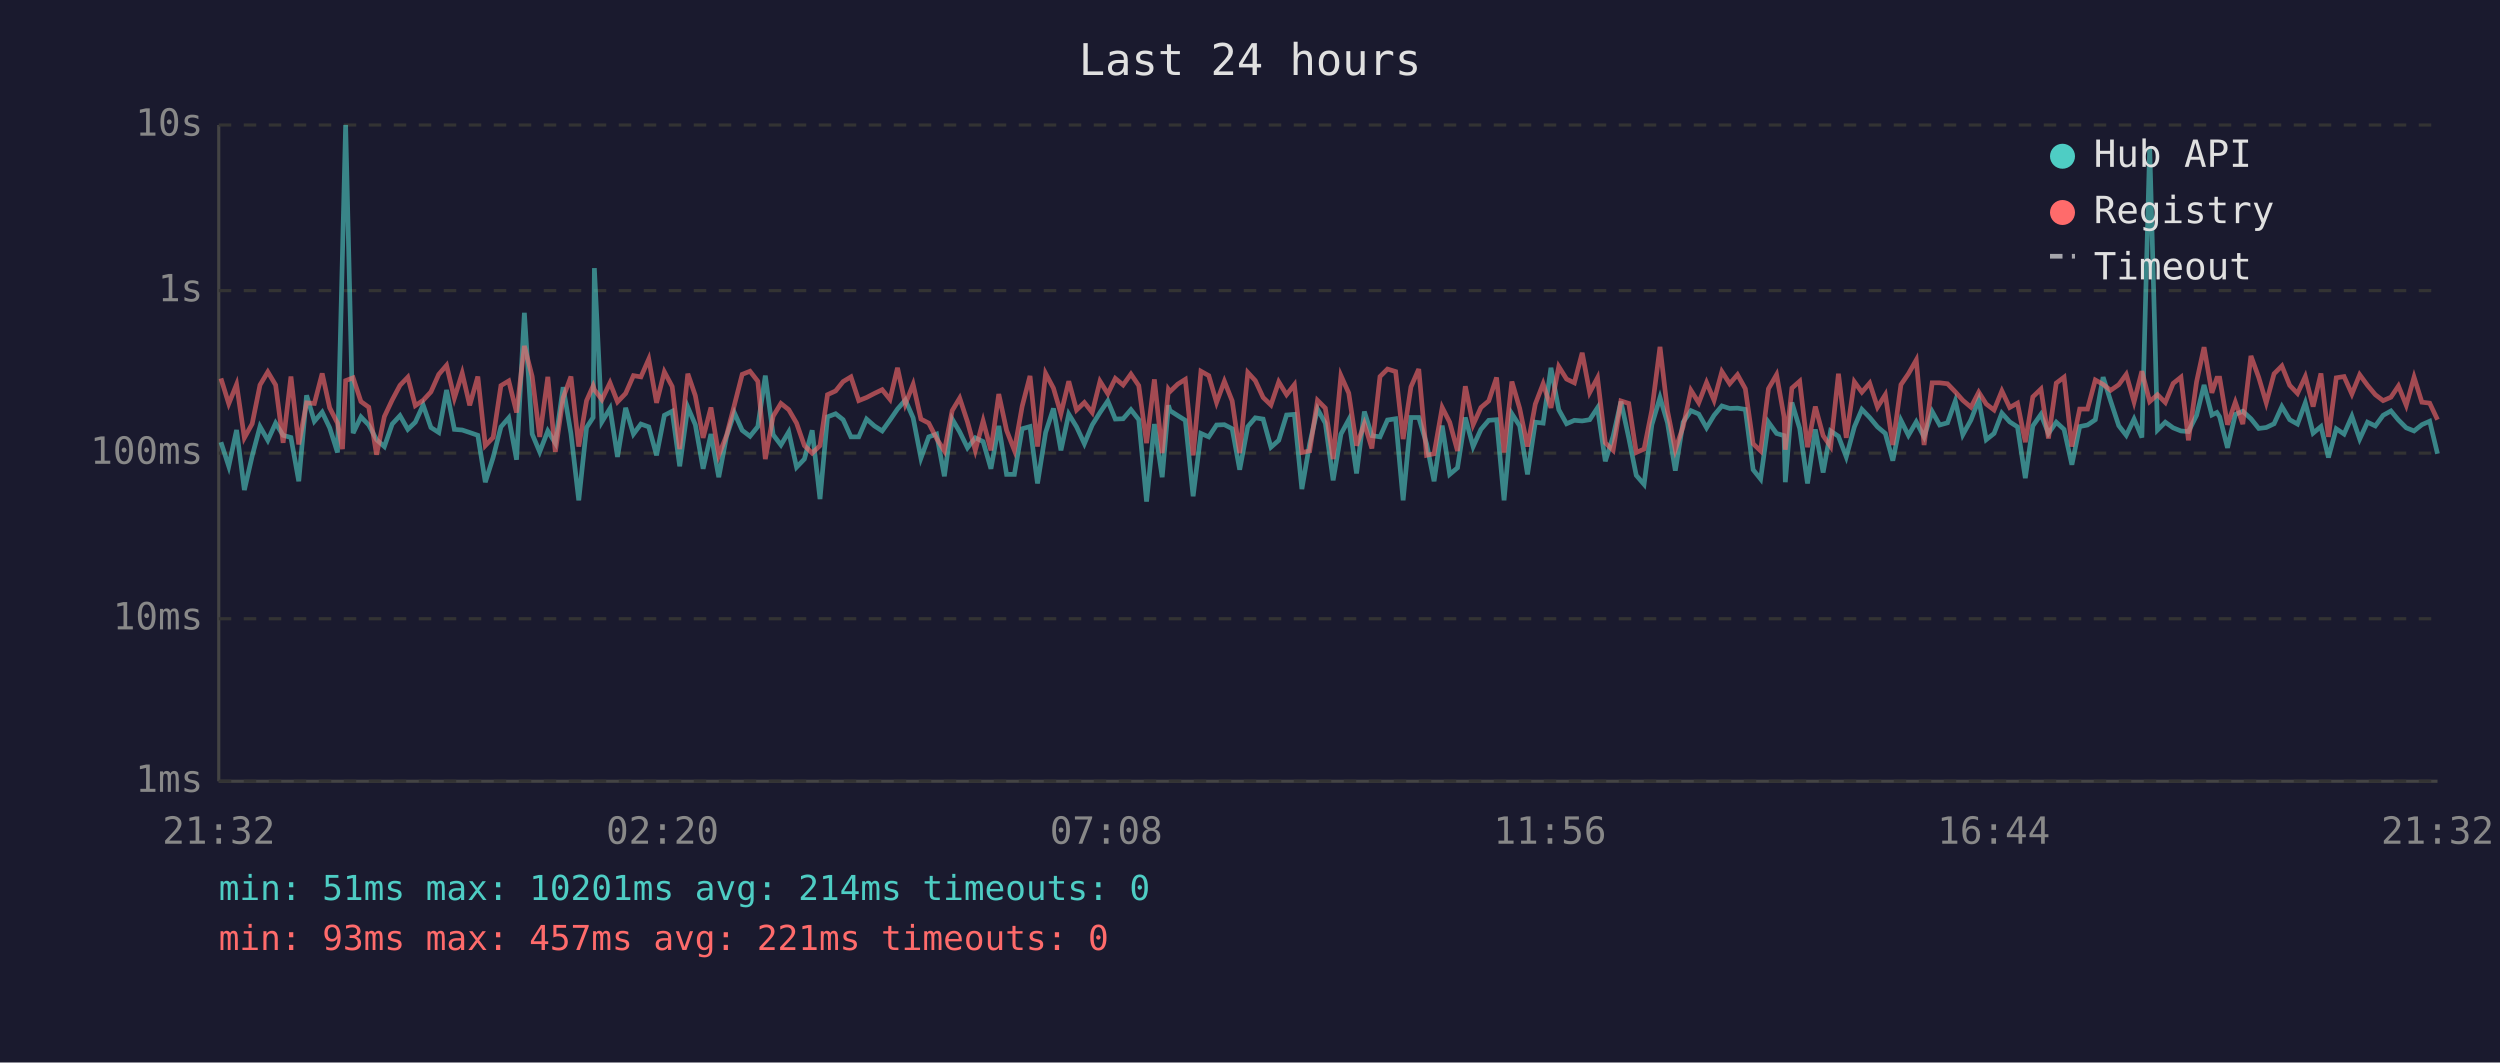
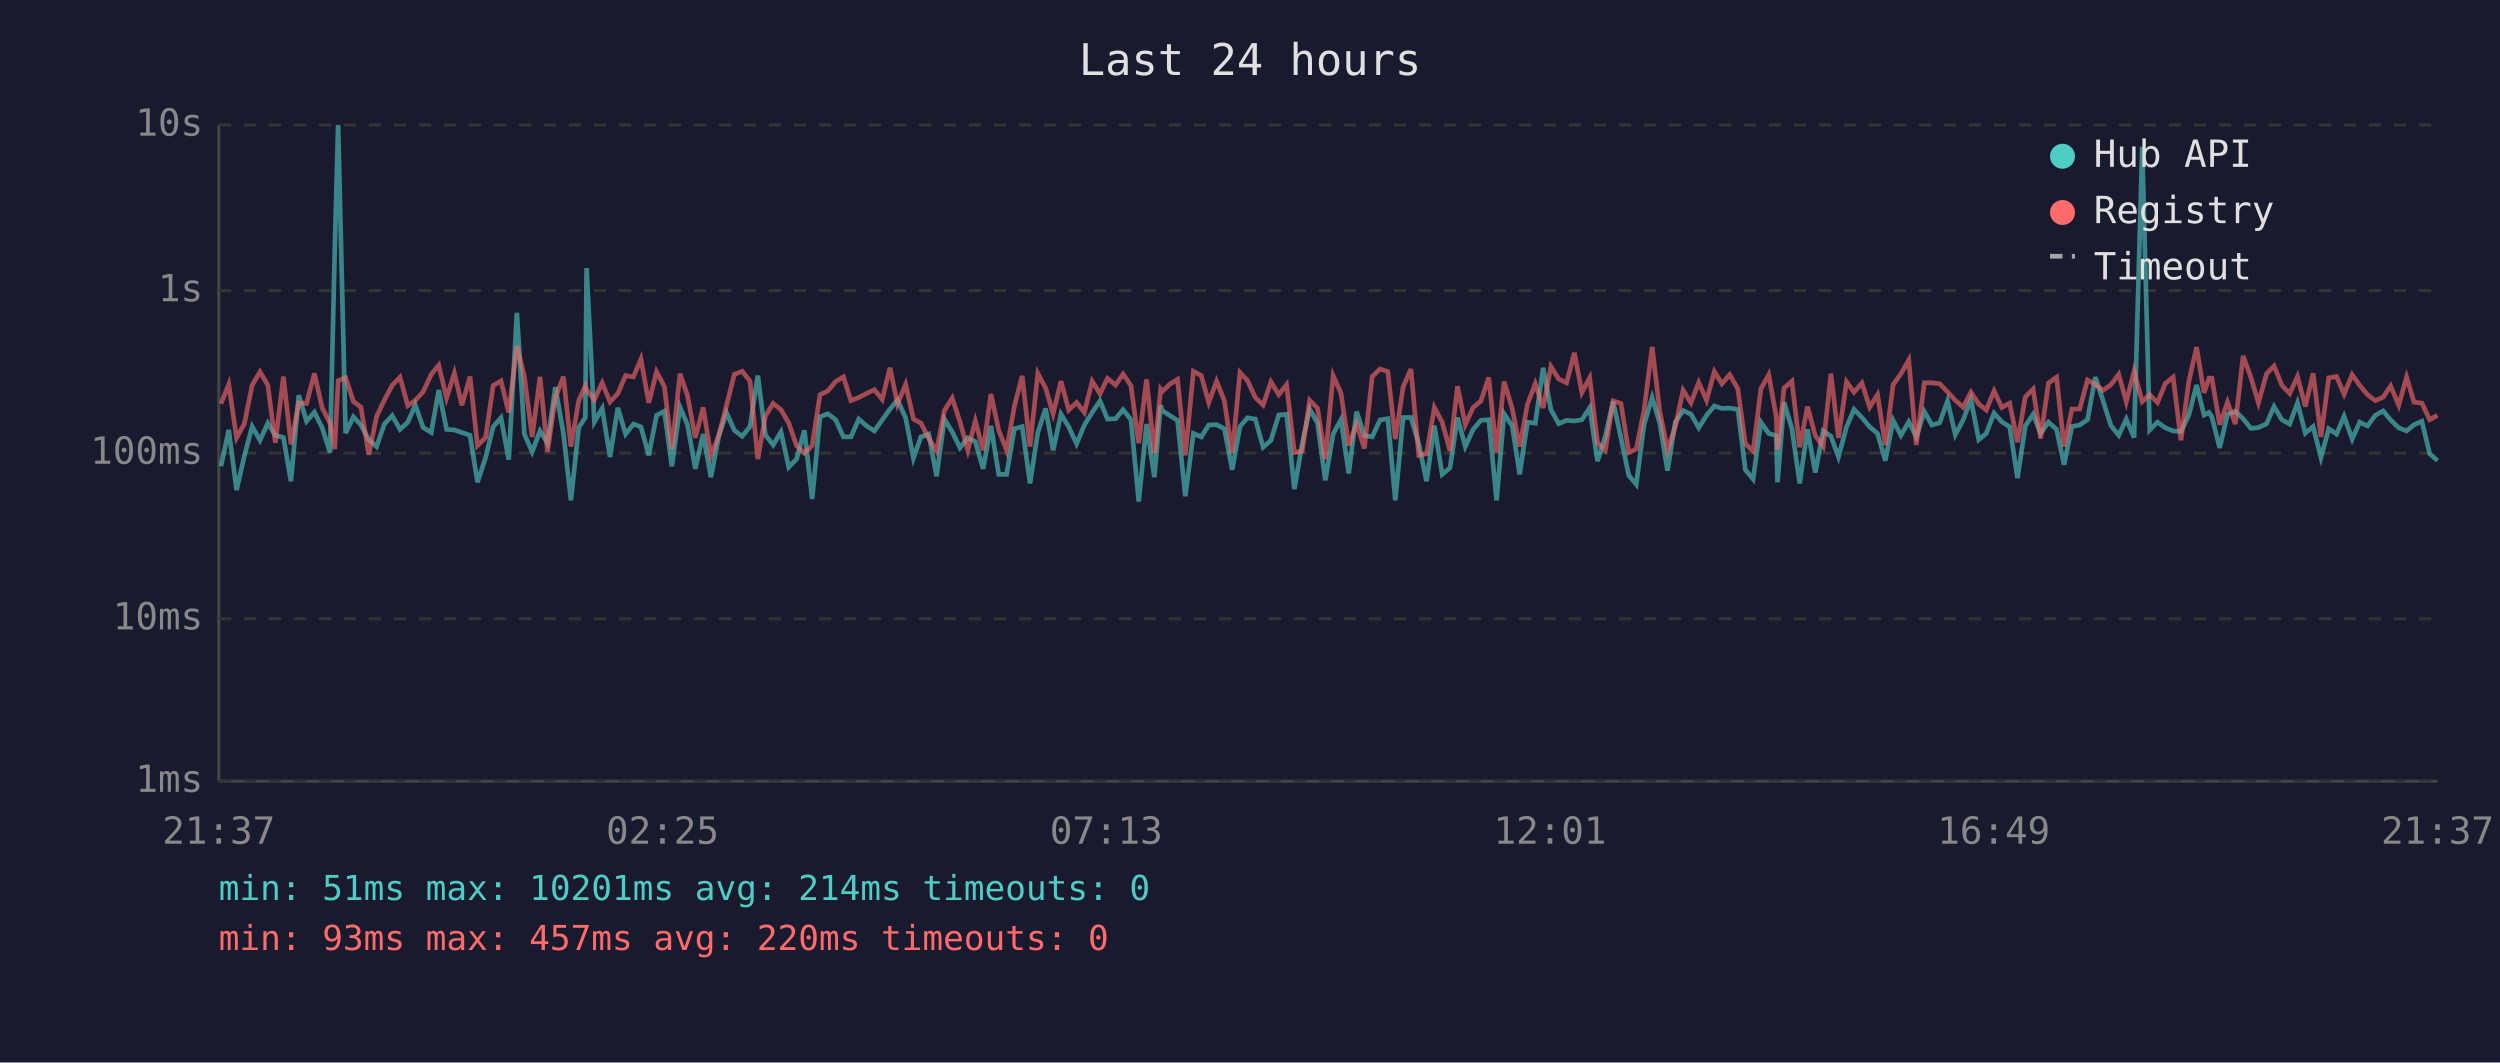
<svg xmlns="http://www.w3.org/2000/svg" viewBox="0 0 800 340" font-family="monospace" font-size="12">
  <rect width="800" height="340" fill="#1a1a2e" />
  <text x="400" y="24" fill="#e0e0e0" font-size="14" text-anchor="middle">Last 24 hours</text>
  <line x1="70" y1="40" x2="70" y2="250" stroke="#444" stroke-width="1" />
  <line x1="70" y1="250" x2="780" y2="250" stroke="#444" stroke-width="1" />
  <line x1="70" y1="250" x2="780" y2="250" stroke="#333" stroke-width="1" stroke-dasharray="4" />
  <text x="65" y="250" fill="#888" text-anchor="end" dominant-baseline="middle">1ms</text>
  <line x1="70" y1="198" x2="780" y2="198" stroke="#333" stroke-width="1" stroke-dasharray="4" />
  <text x="65" y="198" fill="#888" text-anchor="end" dominant-baseline="middle">10ms</text>
  <line x1="70" y1="145" x2="780" y2="145" stroke="#333" stroke-width="1" stroke-dasharray="4" />
  <text x="65" y="145" fill="#888" text-anchor="end" dominant-baseline="middle">100ms</text>
  <line x1="70" y1="93" x2="780" y2="93" stroke="#333" stroke-width="1" stroke-dasharray="4" />
  <text x="65" y="93" fill="#888" text-anchor="end" dominant-baseline="middle">1s</text>
  <line x1="70" y1="40" x2="780" y2="40" stroke="#333" stroke-width="1" stroke-dasharray="4" />
  <text x="65" y="40" fill="#888" text-anchor="end" dominant-baseline="middle">10s</text>
-   <text x="70" y="270" fill="#888" text-anchor="middle">21:32</text>
-   <text x="212" y="270" fill="#888" text-anchor="middle">02:20</text>
-   <text x="354" y="270" fill="#888" text-anchor="middle">07:08</text>
-   <text x="496" y="270" fill="#888" text-anchor="middle">11:56</text>
-   <text x="638" y="270" fill="#888" text-anchor="middle">16:44</text>
-   <text x="780" y="270" fill="#888" text-anchor="middle">21:32</text>
-   <polyline points="70.7,141.5 73.2,149.2 75.7,137.6 78.2,156.8 80.7,145.9 83.2,136.5 85.7,140.9 88.2,135.4 90.6,139.3 93.1,140.0 95.6,154.0 98.1,126.5 100.6,134.8 103.1,131.9 105.5,136.9 108.0,144.8 109.6,80.8 110.6,40.0 113.0,138.6 115.5,133.4 118.0,136.0 120.5,140.7 123.0,142.9 125.5,135.7 128.0,133.0 130.5,137.4 132.9,135.1 135.4,129.6 137.9,136.8 140.4,138.4 142.9,124.8 145.4,137.4 147.9,137.6 150.3,138.4 152.9,139.3 155.3,154.3 157.8,146.4 160.3,136.6 162.8,133.7 165.3,147.1 167.8,100.1 170.3,138.9 172.7,144.6 175.3,137.9 177.7,141.8 180.2,123.9 182.7,138.7 185.2,160.1 187.7,136.8 189.8,133.6 190.2,85.8 192.6,135.0 195.2,130.7 197.6,146.2 200.2,130.5 202.7,138.9 205.1,135.7 207.6,136.6 210.1,145.7 212.6,132.9 215.1,131.6 217.5,149.2 220.1,130.3 222.5,135.9 225.0,150.0 227.5,138.9 230.0,152.7 232.5,139.6 235.0,132.1 237.5,137.7 240.0,139.6 242.5,136.5 244.9,120.2 247.4,139.1 249.9,142.4 252.4,138.2 254.9,149.5 257.4,146.9 259.9,137.7 262.4,159.7 264.8,133.4 267.4,132.4 269.8,134.3 272.3,139.8 274.8,139.8 277.3,134.1 279.8,136.3 282.3,137.9 284.8,134.4 287.2,130.9 289.7,128.0 292.2,133.7 294.7,146.6 297.2,139.8 299.7,138.9 302.2,152.4 304.7,134.1 307.1,138.2 309.6,143.3 312.1,140.1 314.6,141.3 317.1,150.0 319.6,136.3 322.1,151.8 324.6,151.8 327.1,137.2 329.6,136.5 332.0,154.7 334.6,138.4 337.1,130.7 339.5,144.1 342.0,132.5 344.5,136.6 347.0,142.0 349.5,136.0 352.0,132.0 354.5,128.3 356.9,134.1 359.4,134.0 361.9,131.1 364.4,134.3 366.9,160.5 369.4,135.7 371.9,152.7 373.9,129.7 374.4,131.4 376.9,133.0 379.3,134.5 381.8,158.8 384.3,138.7 386.8,139.8 389.3,136.0 391.8,135.9 394.3,137.2 396.7,150.3 399.3,136.5 401.7,133.7 404.2,134.1 406.7,143.1 409.2,140.9 411.7,132.8 414.2,132.6 416.6,156.5 419.1,142.0 421.6,130.9 424.1,135.4 426.6,153.7 429.1,138.9 431.6,134.3 434.1,151.5 436.6,131.7 439.0,139.4 441.6,139.8 444.0,134.4 446.6,134.0 449.0,160.1 451.5,133.6 454.0,133.6 456.5,142.0 458.9,154.0 461.5,136.2 463.9,151.8 466.4,149.7 468.9,133.6 471.4,142.9 473.9,137.4 476.4,134.5 478.9,134.3 481.3,160.1 483.8,132.4 486.3,136.3 488.8,151.8 491.3,135.1 493.8,135.4 496.3,117.7 498.8,131.1 501.3,135.6 503.8,134.5 506.3,134.7 508.7,134.3 511.2,130.5 513.7,147.6 516.2,139.6 518.7,128.5 521.2,140.1 523.6,152.1 526.1,155.0 528.6,135.9 531.2,127.2 533.6,135.3 536.1,150.6 538.6,135.1 541.1,131.4 543.6,132.5 546.1,136.9 548.5,132.9 551.0,129.9 553.5,130.7 556.0,130.6 558.5,131.0 561.0,150.3 563.4,153.3 565.9,135.1 568.5,138.7 570.9,139.4 571.3,154.3 573.4,128.8 575.9,137.1 578.4,154.7 580.9,137.4 583.4,151.2 585.8,137.9 588.3,139.6 590.8,146.2 593.4,136.6 595.8,131.0 598.3,133.6 600.8,136.6 603.3,138.7 605.7,147.4 608.3,134.5 610.7,139.3 613.2,135.0 615.7,139.8 618.3,131.7 620.7,136.0 623.2,135.3 625.7,128.3 628.1,139.1 630.7,134.4 633.2,127.9 635.6,140.7 638.1,138.7 640.6,132.2 643.1,135.0 645.6,136.6 648.1,153.0 650.5,136.3 653.1,132.6 655.5,138.7 658.0,135.1 660.5,137.4 663.0,148.7 665.5,136.5 668.0,136.0 670.5,134.3 673.0,120.7 675.4,128.3 678.0,136.2 680.4,139.3 682.9,134.1 685.4,140.0 687.9,47.0 690.4,137.6 692.9,135.1 695.4,136.9 697.9,137.9 700.3,138.1 702.9,132.9 705.3,123.2 707.8,132.8 709.4,132.0 710.3,133.4 712.8,143.3 715.3,132.6 717.7,131.6 720.3,134.0 722.8,137.1 725.2,136.8 727.7,135.6 730.2,130.1 732.7,134.3 735.2,135.7 737.7,128.9 740.2,138.6 742.7,136.5 745.1,146.4 747.6,137.2 750.1,138.9 752.6,133.2 755.1,140.5 757.6,135.1 760.1,136.3 762.6,132.9 765.1,131.5 767.5,134.4 770.0,136.9 772.5,137.9 775.0,135.9 777.5,134.8 780.0,145.2" fill="none" stroke="#4ecdc4" stroke-width="1.5" opacity="0.6" />
-   <polyline points="70.7,121.1 73.2,129.2 75.7,123.0 78.2,140.1 80.7,135.6 83.2,123.2 85.7,119.0 88.2,123.2 90.6,141.7 93.1,120.5 95.6,142.2 98.1,128.9 100.6,129.1 103.1,119.5 105.5,130.5 108.0,135.4 109.6,143.7 110.6,121.8 113.0,120.9 115.5,128.5 118.0,130.3 120.5,145.5 123.0,133.3 125.5,128.0 128.0,123.3 130.5,120.7 132.9,129.8 135.4,128.1 137.9,125.4 140.4,119.8 142.9,116.9 145.4,127.4 147.9,119.4 150.3,129.7 152.9,120.5 155.3,142.6 157.8,140.0 160.3,123.4 162.8,121.9 165.3,132.0 167.8,110.7 170.3,120.5 172.7,139.8 175.3,120.6 177.7,144.6 180.2,127.3 182.7,120.5 185.2,142.9 187.7,128.2 189.8,123.5 190.2,124.7 192.6,127.9 195.2,122.5 197.6,128.6 200.2,125.9 202.7,120.2 205.1,120.6 207.6,114.9 210.1,128.9 212.6,119.0 215.1,123.7 217.5,143.7 220.1,119.6 222.5,126.6 225.0,140.1 227.5,130.4 230.0,145.7 232.5,139.3 235.0,129.6 237.5,119.8 240.0,118.8 242.5,122.0 244.9,146.9 247.4,133.2 249.9,129.1 252.4,131.1 254.9,135.4 257.4,142.6 259.9,145.0 262.4,142.6 264.8,126.3 267.4,125.1 269.8,122.1 272.3,120.6 274.8,128.2 277.3,127.2 279.8,125.9 282.3,124.7 284.8,127.8 287.2,117.7 289.7,129.3 292.2,123.0 294.7,134.1 297.2,135.4 299.7,140.3 302.2,144.3 304.7,131.4 307.1,127.4 309.6,135.0 312.1,144.1 314.6,134.7 317.1,144.1 319.6,126.1 322.1,137.7 324.6,144.1 327.1,130.0 329.6,120.3 332.0,142.9 334.6,119.5 337.1,124.2 339.5,132.4 342.0,122.0 344.5,131.2 347.0,128.8 349.5,132.0 352.0,122.0 354.5,126.0 356.9,121.1 359.4,123.2 361.9,119.7 364.4,123.4 366.9,141.8 369.4,121.4 371.9,145.0 373.9,124.6 374.4,125.3 376.9,122.9 379.3,121.4 381.8,145.7 384.3,118.8 386.8,120.2 389.3,128.8 391.8,122.0 394.3,128.3 396.7,145.0 399.3,119.2 401.7,121.8 404.2,127.2 406.7,129.6 409.2,122.2 411.7,126.3 414.2,123.1 416.6,144.8 419.1,144.3 421.6,128.1 424.1,130.6 426.6,146.9 429.1,120.2 431.6,125.8 434.1,142.6 436.6,135.6 439.0,143.5 441.6,120.5 444.0,118.1 446.6,118.9 449.0,140.5 451.5,123.8 454.0,118.1 456.5,145.7 458.9,145.2 461.5,130.4 463.9,135.1 466.4,144.3 468.9,123.6 471.4,135.9 473.9,130.4 476.4,128.3 478.9,120.8 481.3,144.8 483.8,122.1 486.3,130.7 488.8,142.9 491.3,129.3 493.8,122.8 496.3,130.5 498.8,117.3 501.3,121.3 503.8,122.5 506.3,112.9 508.7,125.6 511.2,120.9 513.7,141.7 516.2,144.1 518.7,128.3 521.2,129.1 523.6,144.8 526.1,143.7 528.6,131.2 531.2,111.0 533.6,131.5 536.1,143.9 538.6,136.5 541.1,124.9 543.6,128.9 546.1,122.4 548.5,128.1 551.0,118.9 553.5,122.8 556.0,119.9 558.5,124.4 561.0,142.0 563.4,144.3 565.9,124.4 568.5,119.9 570.9,133.4 571.3,143.9 573.4,124.2 575.9,122.0 578.4,143.1 580.9,130.1 583.4,139.4 585.8,142.9 588.3,119.6 590.8,140.1 593.4,122.2 595.8,125.5 598.3,122.6 600.8,130.3 603.3,126.3 605.7,142.4 608.3,123.1 610.7,119.6 613.2,115.2 615.7,142.4 618.3,122.5 620.7,122.5 623.2,122.8 625.7,125.4 628.1,128.1 630.7,130.3 633.2,125.5 635.6,129.3 638.1,131.2 640.6,125.1 643.1,130.4 645.6,129.0 648.1,141.5 650.5,127.0 653.1,124.5 655.5,140.3 658.0,122.6 660.5,120.7 663.0,142.9 665.5,130.9 668.0,130.9 670.5,121.6 673.0,123.0 675.4,124.9 678.0,123.1 680.4,119.8 682.9,128.6 685.4,118.8 687.9,128.5 690.4,126.3 692.9,128.8 695.4,122.7 697.9,120.7 700.3,140.9 702.9,122.2 705.3,111.1 707.8,125.7 709.4,121.0 710.3,121.0 712.8,135.9 715.3,128.7 717.7,135.7 720.3,113.9 722.8,120.8 725.2,128.9 727.7,119.6 730.2,117.1 732.7,123.3 735.2,125.9 737.7,120.5 740.2,130.1 742.7,119.5 745.1,139.8 747.6,120.9 750.1,120.5 752.6,126.1 755.1,119.9 757.6,123.3 760.1,126.3 762.6,128.2 765.1,127.1 767.5,123.5 770.0,129.7 772.5,120.7 775.0,128.7 777.5,129.0 780.0,134.3" fill="none" stroke="#ff6b6b" stroke-width="1.5" opacity="0.6" />
+   <text x="70" y="270" fill="#888" text-anchor="middle">21:37</text>
+   <text x="212" y="270" fill="#888" text-anchor="middle">02:25</text>
+   <text x="354" y="270" fill="#888" text-anchor="middle">07:13</text>
+   <text x="496" y="270" fill="#888" text-anchor="middle">12:01</text>
+   <text x="638" y="270" fill="#888" text-anchor="middle">16:49</text>
+   <text x="780" y="270" fill="#888" text-anchor="middle">21:37</text>
+   <polyline points="70.7,149.2 73.2,137.6 75.7,156.8 78.2,145.9 80.7,136.5 83.2,140.9 85.7,135.4 88.1,139.3 90.7,140.0 93.1,154.0 95.6,126.5 98.1,134.8 100.6,131.9 103.1,136.9 105.6,144.8 107.1,80.8 108.2,40.0 110.6,138.6 113.1,133.4 115.5,136.0 118.0,140.7 120.5,142.9 123.0,135.7 125.5,133.0 128.0,137.4 130.5,135.1 132.9,129.6 135.4,136.8 138.0,138.4 140.4,124.8 142.9,137.4 145.4,137.6 147.8,138.4 150.4,139.3 152.8,154.3 155.4,146.4 157.8,136.6 160.3,133.7 162.8,147.1 165.4,100.1 167.8,138.9 170.3,144.6 172.8,137.9 175.2,141.8 177.7,123.9 180.3,138.7 182.7,160.1 185.2,136.8 187.3,133.6 187.7,85.8 190.2,135.0 192.7,130.7 195.2,146.2 197.7,130.5 200.2,138.9 202.7,135.7 205.1,136.6 207.6,145.7 210.1,132.9 212.6,131.6 215.0,149.2 217.6,130.3 220.0,135.9 222.5,150.0 225.0,138.9 227.5,152.7 230.0,139.6 232.5,132.1 235.0,137.7 237.5,139.6 240.0,136.5 242.5,120.2 244.9,139.1 247.4,142.4 249.9,138.2 252.4,149.5 254.9,146.9 257.4,137.7 259.9,159.7 262.4,133.4 264.9,132.4 267.4,134.3 269.9,139.8 272.3,139.8 274.8,134.1 277.3,136.3 279.8,137.9 282.3,134.4 284.8,130.9 287.2,128.0 289.8,133.7 292.3,146.6 294.7,139.8 297.2,138.9 299.7,152.4 302.2,134.1 304.7,138.2 307.2,143.3 309.7,140.1 312.1,141.3 314.6,150.0 317.1,136.3 319.6,151.8 322.1,151.8 324.6,137.2 327.1,136.5 329.6,154.7 332.1,138.4 334.6,130.7 337.0,144.1 339.5,132.5 342.0,136.6 344.5,142.0 347.0,136.0 349.5,132.0 352.0,128.3 354.4,134.1 357.0,134.0 359.4,131.1 361.9,134.3 364.4,160.5 366.9,135.7 369.4,152.7 371.4,129.7 371.9,131.4 374.4,133.0 376.8,134.5 379.3,158.8 381.9,138.7 384.4,139.8 386.8,136.0 389.3,135.9 391.8,137.2 394.3,150.3 396.8,136.5 399.2,133.7 401.7,134.1 404.2,143.1 406.7,140.9 409.2,132.8 411.7,132.6 414.2,156.5 416.7,142.0 419.1,130.9 421.6,135.4 424.1,153.7 426.6,138.9 429.1,134.3 431.6,151.5 434.1,131.7 436.6,139.4 439.1,139.8 441.6,134.4 444.1,134.0 446.5,160.1 449.0,133.6 451.5,133.6 454.0,142.0 456.5,154.0 459.0,136.2 461.5,151.8 464.0,149.7 466.4,133.6 468.9,142.9 471.4,137.4 473.9,134.5 476.4,134.3 478.9,160.1 481.3,132.4 483.9,136.3 486.3,151.8 488.8,135.1 491.3,135.4 493.8,117.7 496.3,131.1 498.8,135.6 501.3,134.5 503.8,134.7 506.2,134.3 508.7,130.5 511.2,147.6 513.7,139.6 516.2,128.5 518.7,140.1 521.2,152.1 523.6,155.0 526.1,135.9 528.7,127.2 531.1,135.3 533.6,150.6 536.1,135.1 538.6,131.4 541.1,132.5 543.6,136.9 546.1,132.9 548.6,129.9 551.0,130.7 553.5,130.6 556.1,131.0 558.5,150.3 561.0,153.3 563.5,135.1 566.0,138.7 568.4,139.4 568.8,154.3 570.9,128.8 573.4,137.1 575.9,154.7 578.4,137.4 580.9,151.2 583.4,137.9 585.9,139.6 588.3,146.2 590.9,136.6 593.3,131.0 595.8,133.6 598.3,136.6 600.8,138.7 603.3,147.4 605.8,134.5 608.3,139.3 610.8,135.0 613.2,139.8 615.8,131.7 618.2,136.0 620.7,135.3 623.2,128.3 625.7,139.1 628.2,134.4 630.7,127.9 633.2,140.7 635.6,138.7 638.1,132.2 640.6,135.0 643.1,136.6 645.6,153.0 648.1,136.3 650.6,132.6 653.0,138.7 655.5,135.1 658.1,137.4 660.5,148.7 663.0,136.5 665.5,136.0 668.0,134.3 670.5,120.7 673.0,128.3 675.5,136.2 678.0,139.3 680.4,134.1 682.9,140.0 685.5,47.0 687.9,137.6 690.4,135.1 692.9,136.9 695.4,137.9 697.9,138.1 700.4,132.9 702.9,123.2 705.3,132.8 706.9,132.0 707.8,133.4 710.3,143.3 712.8,132.6 715.3,131.6 717.8,134.0 720.3,137.1 722.7,136.8 725.3,135.6 727.7,130.1 730.2,134.3 732.7,135.7 735.2,128.9 737.7,138.6 740.2,136.5 742.7,146.4 745.2,137.2 747.7,138.9 750.1,133.2 752.7,140.5 755.1,135.1 757.6,136.3 760.1,132.9 762.6,131.5 765.0,134.4 767.6,136.9 770.1,137.9 772.5,135.9 775.0,134.8 777.5,145.2 780.0,147.4" fill="none" stroke="#4ecdc4" stroke-width="1.5" opacity="0.6" />
+   <polyline points="70.7,129.2 73.2,123.0 75.7,140.1 78.2,135.6 80.7,123.2 83.2,119.0 85.7,123.2 88.1,141.7 90.7,120.5 93.1,142.2 95.6,128.9 98.1,129.1 100.6,119.5 103.1,130.5 105.6,135.4 107.1,143.7 108.2,121.8 110.6,120.9 113.1,128.5 115.5,130.3 118.0,145.5 120.5,133.3 123.0,128.0 125.5,123.3 128.0,120.7 130.5,129.8 132.9,128.1 135.4,125.4 138.0,119.8 140.4,116.9 142.9,127.4 145.4,119.4 147.8,129.7 150.4,120.5 152.8,142.6 155.4,140.0 157.8,123.4 160.3,121.9 162.8,132.0 165.4,110.7 167.8,120.5 170.3,139.8 172.8,120.6 175.2,144.6 177.7,127.3 180.3,120.5 182.7,142.9 185.2,128.2 187.3,123.5 187.7,124.7 190.2,127.9 192.7,122.5 195.2,128.6 197.7,125.9 200.2,120.2 202.7,120.6 205.1,114.9 207.6,128.9 210.1,119.0 212.6,123.7 215.0,143.7 217.6,119.6 220.0,126.6 222.5,140.1 225.0,130.4 227.5,145.7 230.0,139.3 232.5,129.6 235.0,119.8 237.5,118.8 240.0,122.0 242.5,146.9 244.9,133.2 247.4,129.1 249.9,131.1 252.4,135.4 254.9,142.6 257.4,145.0 259.9,142.6 262.4,126.3 264.9,125.1 267.4,122.1 269.9,120.6 272.3,128.2 274.8,127.2 277.3,125.9 279.8,124.7 282.3,127.8 284.8,117.7 287.2,129.3 289.8,123.0 292.3,134.1 294.7,135.4 297.2,140.3 299.7,144.3 302.2,131.4 304.7,127.4 307.2,135.0 309.7,144.1 312.1,134.7 314.6,144.1 317.1,126.1 319.6,137.7 322.1,144.1 324.6,130.0 327.1,120.3 329.6,142.9 332.1,119.5 334.6,124.2 337.0,132.4 339.5,122.0 342.0,131.2 344.5,128.8 347.0,132.0 349.5,122.0 352.0,126.0 354.4,121.1 357.0,123.2 359.4,119.7 361.9,123.4 364.4,141.8 366.9,121.4 369.4,145.0 371.4,124.6 371.9,125.3 374.4,122.9 376.8,121.4 379.3,145.7 381.9,118.8 384.4,120.2 386.8,128.8 389.3,122.0 391.8,128.3 394.3,145.0 396.8,119.2 399.2,121.8 401.7,127.2 404.2,129.6 406.7,122.2 409.2,126.3 411.7,123.1 414.2,144.8 416.7,144.3 419.1,128.1 421.6,130.6 424.1,146.9 426.6,120.2 429.1,125.8 431.6,142.6 434.1,135.6 436.6,143.5 439.1,120.5 441.6,118.1 444.1,118.9 446.5,140.5 449.0,123.8 451.5,118.1 454.0,145.7 456.5,145.2 459.0,130.4 461.5,135.1 464.0,144.3 466.4,123.6 468.9,135.9 471.4,130.4 473.9,128.3 476.4,120.8 478.9,144.8 481.3,122.1 483.9,130.7 486.3,142.9 488.8,129.3 491.3,122.8 493.8,130.5 496.3,117.3 498.8,121.3 501.3,122.5 503.8,112.9 506.2,125.6 508.7,120.9 511.2,141.7 513.7,144.1 516.2,128.3 518.7,129.1 521.2,144.8 523.6,143.7 526.1,131.2 528.7,111.0 531.1,131.5 533.6,143.9 536.1,136.5 538.6,124.9 541.1,128.9 543.6,122.4 546.1,128.1 548.6,118.9 551.0,122.8 553.5,119.9 556.1,124.4 558.5,142.0 561.0,144.3 563.5,124.4 566.0,119.9 568.4,133.4 568.8,143.9 570.9,124.2 573.4,122.0 575.9,143.1 578.4,130.1 580.9,139.4 583.4,142.9 585.9,119.6 588.3,140.1 590.9,122.2 593.3,125.5 595.8,122.6 598.3,130.3 600.8,126.3 603.3,142.4 605.8,123.1 608.3,119.6 610.8,115.2 613.2,142.4 615.8,122.5 618.2,122.5 620.7,122.8 623.2,125.4 625.7,128.1 628.2,130.3 630.7,125.5 633.2,129.3 635.6,131.2 638.1,125.1 640.6,130.4 643.1,129.0 645.6,141.5 648.1,127.0 650.6,124.5 653.0,140.3 655.5,122.6 658.1,120.7 660.5,142.9 663.0,130.9 665.5,130.9 668.0,121.6 670.5,123.0 673.0,124.9 675.5,123.1 678.0,119.8 680.4,128.6 682.9,118.8 685.5,128.5 687.9,126.3 690.4,128.8 692.9,122.7 695.4,120.7 697.9,140.9 700.4,122.2 702.9,111.1 705.3,125.7 706.9,121.0 707.8,121.0 710.3,135.9 712.8,128.7 715.3,135.7 717.8,113.9 720.3,120.8 722.7,128.9 725.3,119.6 727.7,117.1 730.2,123.3 732.7,125.9 735.2,120.5 737.7,130.1 740.2,119.5 742.7,139.8 745.2,120.9 747.7,120.5 750.1,126.1 752.7,119.9 755.1,123.3 757.6,126.3 760.1,128.2 762.6,127.1 765.0,123.5 767.6,129.7 770.1,120.7 772.5,128.7 775.0,129.0 777.5,134.3 780.0,132.9" fill="none" stroke="#ff6b6b" stroke-width="1.5" opacity="0.6" />
  <circle cx="660" cy="50" r="4" fill="#4ecdc4" />
  <text x="670" y="50" fill="#e0e0e0" dominant-baseline="middle">Hub API</text>
  <circle cx="660" cy="68" r="4" fill="#ff6b6b" />
  <text x="670" y="68" fill="#e0e0e0" dominant-baseline="middle">Registry</text>
  <line x1="656" y1="82" x2="664" y2="82" stroke="#e0e0e0" stroke-width="1.5" stroke-dasharray="4,3" opacity="0.7" />
  <text x="670" y="86" fill="#e0e0e0" dominant-baseline="middle">Timeout</text>
  <text x="70" y="288" fill="#4ecdc4" font-size="11">min: 51ms  max: 10201ms  avg: 214ms  timeouts: 0</text>
-   <text x="70" y="304" fill="#ff6b6b" font-size="11">min: 93ms  max: 457ms  avg: 221ms  timeouts: 0</text>
+   <text x="70" y="304" fill="#ff6b6b" font-size="11">min: 93ms  max: 457ms  avg: 220ms  timeouts: 0</text>
</svg>
